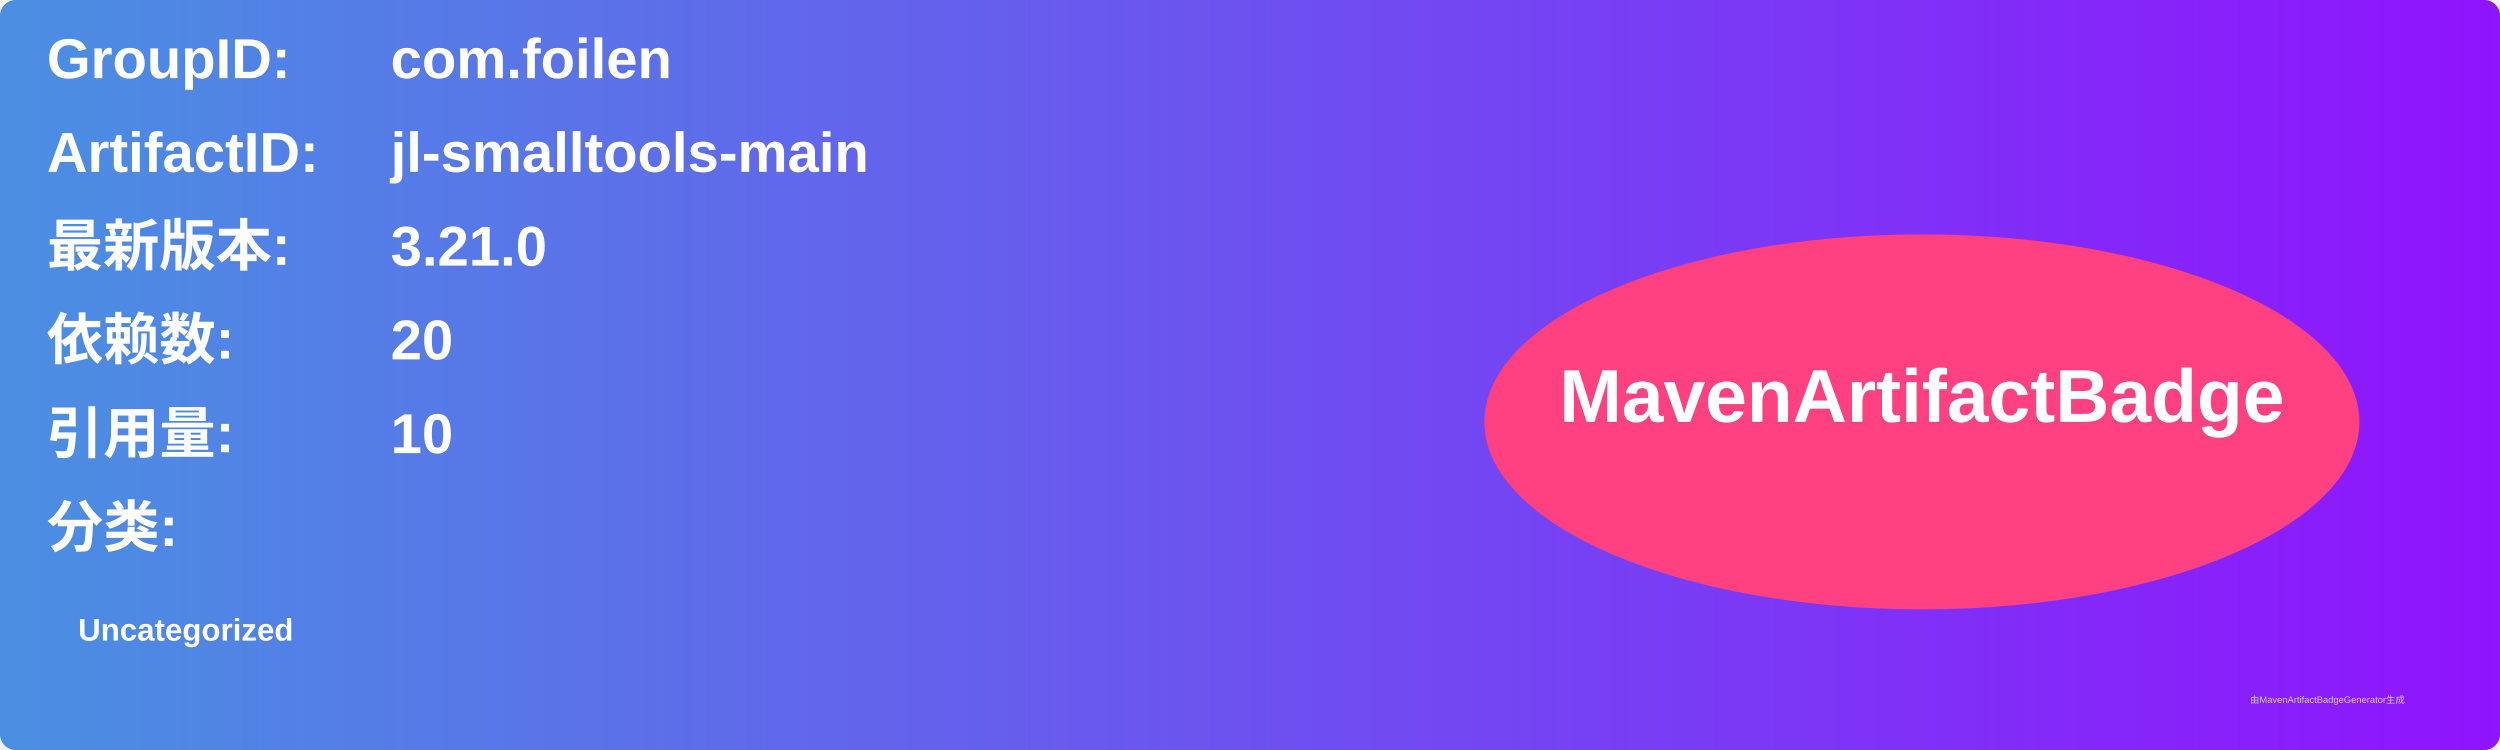
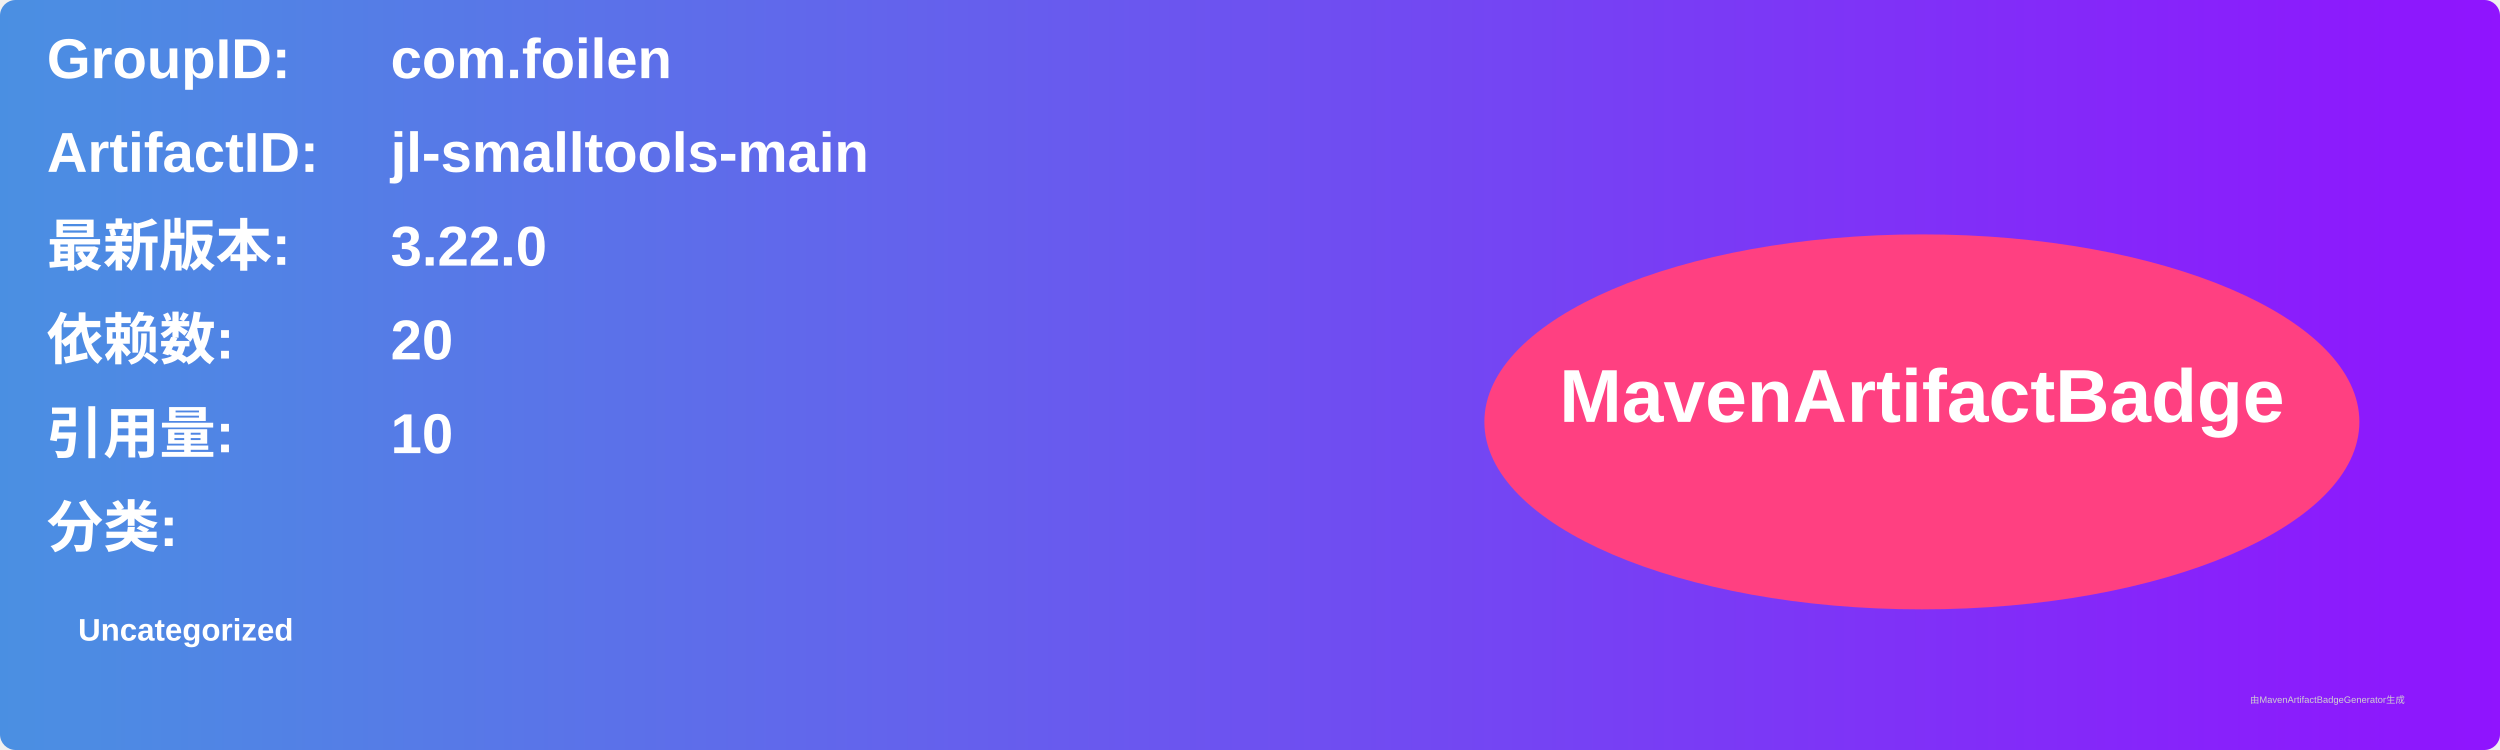
<svg xmlns="http://www.w3.org/2000/svg" width="800" height="240" viewBox="0 0 800 240">
  <linearGradient id="grad" x1="0%" y1="0%" x2="100%" y2="0%">
    <stop offset="0%" stop-color="#4a90e2" />
    <stop offset="100%" stop-color="#9013fe" />
  </linearGradient>
  <rect width="100%" height="100%" rx="5" ry="5" fill="url(#grad)" />
  <g transform="translate(15, 15)">
    <text x="0" y="10" font-family="Arial" font-size="18" fill="white" font-weight="bold" width="260">GroupID:</text>
    <text x="110" y="10" font-family="Arial" font-size="18" fill="white" font-weight="bold" width="460">com.foilen</text>
    <text x="0" y="40" font-family="Arial" font-size="18" fill="white" font-weight="bold" width="260">ArtifactID:</text>
    <text x="110" y="40" font-family="Arial" font-size="18" fill="white" font-weight="bold" width="460">jl-smalltools-main</text>
    <text x="0" y="70" font-family="Arial" font-size="18" fill="white" font-weight="bold">最新版本:</text>
    <text x="110" y="70" font-family="Arial" font-size="18" fill="white" font-weight="bold">
-       <tspan font-weight="bold">3.21.0</tspan>
+       <tspan font-weight="bold">3.22.0</tspan>
    </text>
    <text x="0" y="100" font-family="Arial" font-size="18" fill="white" font-weight="bold">依赖数: </text>
    <text x="110" y="100" font-family="Arial" font-size="18" fill="white">
      <tspan font-weight="bold">20</tspan>
    </text>
    <text x="0" y="130" font-family="Arial" font-size="18" fill="white" font-weight="bold">引用量: </text>
    <text x="110" y="130" font-family="Arial" font-size="18" fill="white">
      <tspan font-weight="bold">10</tspan>
    </text>
    <text x="0" y="160" font-family="Arial" font-size="18" fill="white" font-weight="bold">分类:</text>
    <text x="10" y="190" font-family="Arial" font-size="10" fill="white">
      <tspan font-weight="bold">Uncategorized</tspan>
    </text>
    <ellipse cx="600" cy="120" rx="140" ry="60" fill="#ff4081" />
    <text x="600" y="120" text-anchor="middle" font-family="Arial" font-size="24" fill="white" font-weight="bold">MavenArtifactBadge</text>
  </g>
  <text x="720" y="225" font-family="Arial" font-size="3" fill="#d0d0d0">由MavenArtifactBadgeGenerator生成</text>
</svg>
